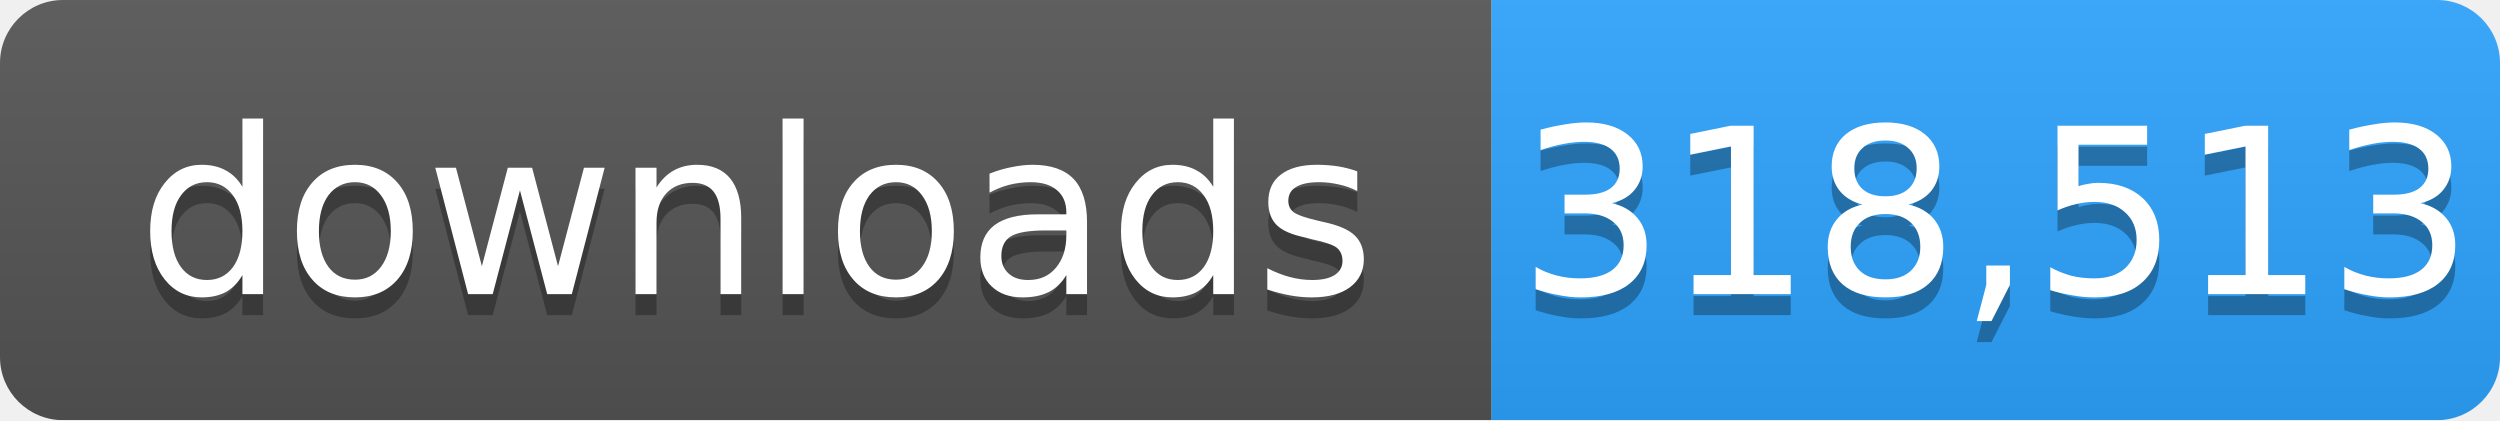
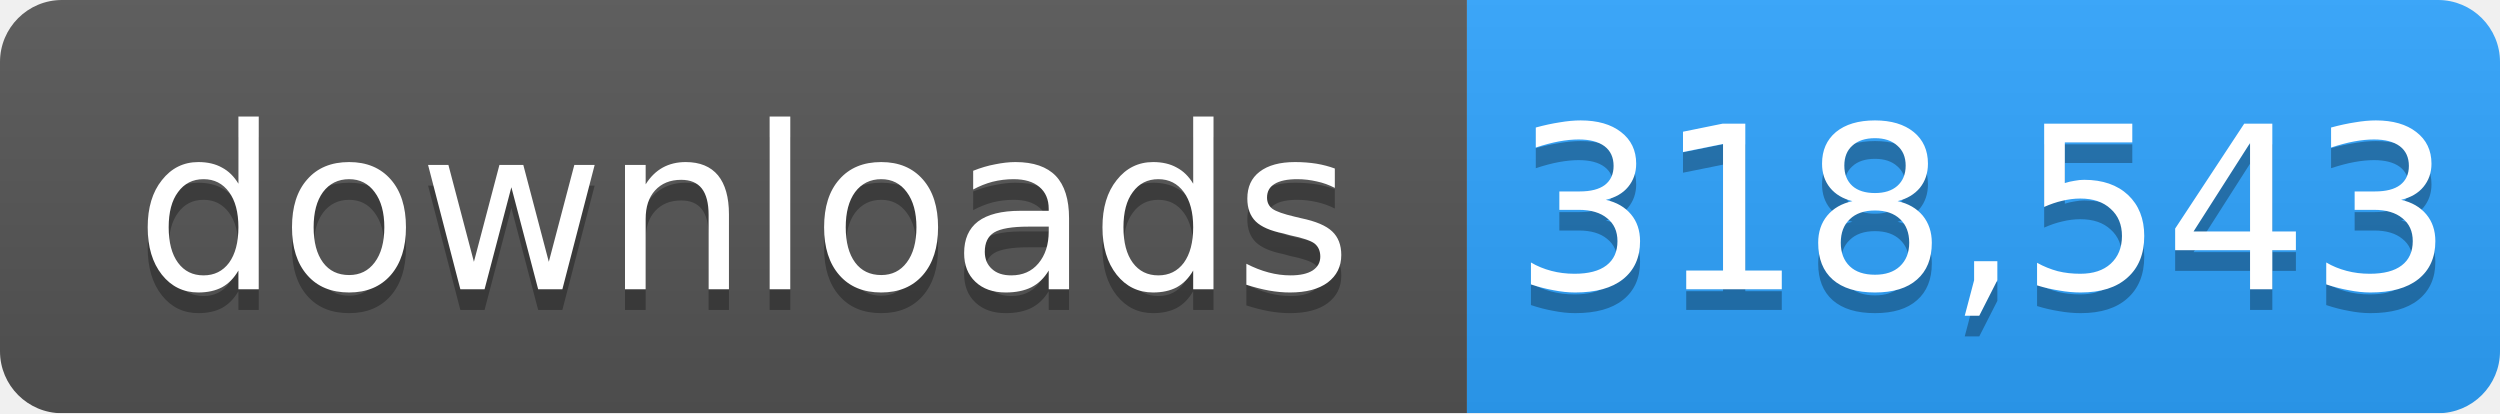
- <svg xmlns="http://www.w3.org/2000/svg" width="119" height="20" role="img" aria-label="downloads: 318,513">
+ <svg xmlns="http://www.w3.org/2000/svg" width="121" height="20" role="img" aria-label="downloads: 318,543">
  <linearGradient id="s" x2="0" y2="100%">
    <stop offset="0" stop-color="#bbb" stop-opacity=".1" />
    <stop offset="1" stop-opacity=".1" />
  </linearGradient>
  <mask id="m">
-     <rect width="119" height="20" rx="3" fill="#fff" />
+     <rect width="121" height="20" rx="3" fill="#fff" />
  </mask>
  <g mask="url(#m)">
    <rect width="71" height="20" fill="#555" />
-     <rect x="71" width="48" height="20" fill="#2ea4ff" />
-     <rect width="119" height="20" fill="url(#s)" />
+     <rect x="71" width="50" height="20" fill="#2ea4ff" />
+     <rect width="121" height="20" fill="url(#s)" />
  </g>
  <g fill="#fff" text-anchor="middle" font-family="Verdana,Geneva,DejaVu Sans,sans-serif" font-size="11">
    <text x="36" y="15" fill="#010101" fill-opacity=".3">downloads</text>
    <text x="36" y="14">downloads</text>
-     <text x="95" y="15" fill="#010101" fill-opacity=".3">318,513</text>
-     <text x="95" y="14">318,513</text>
+     <text x="96" y="15" fill="#010101" fill-opacity=".3">318,543</text>
+     <text x="96" y="14">318,543</text>
  </g>
</svg>
